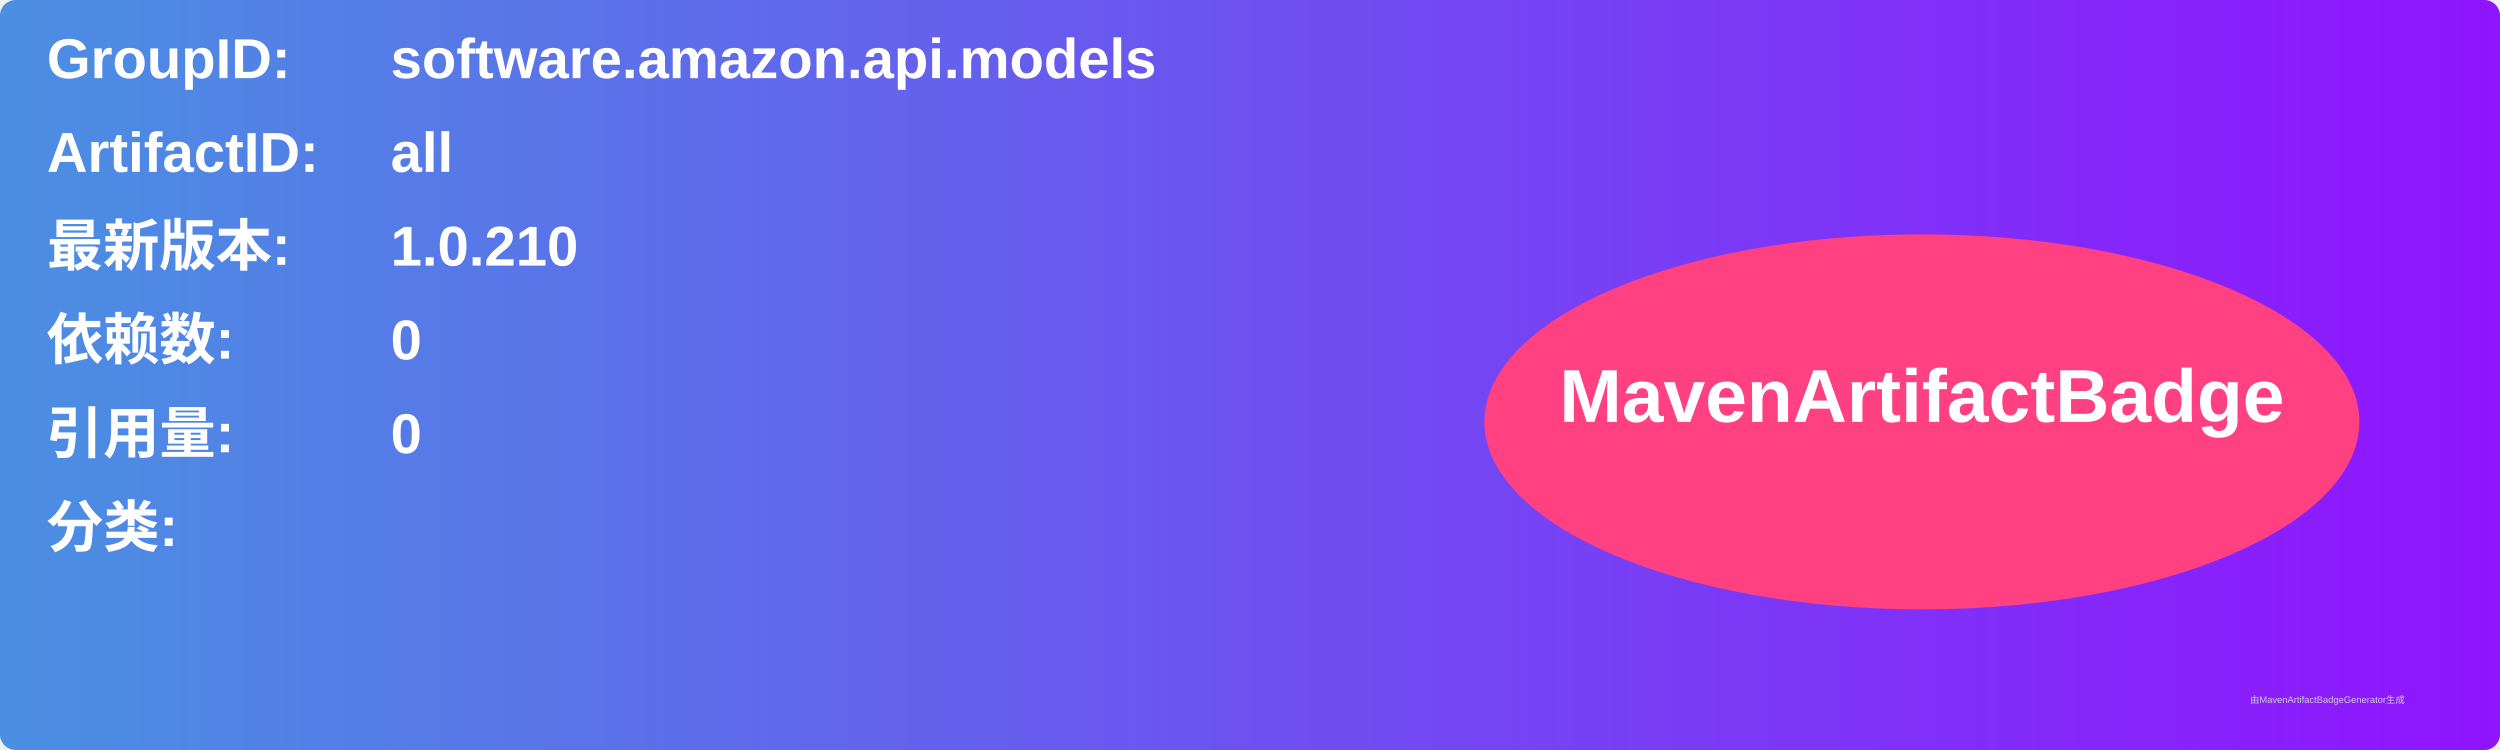
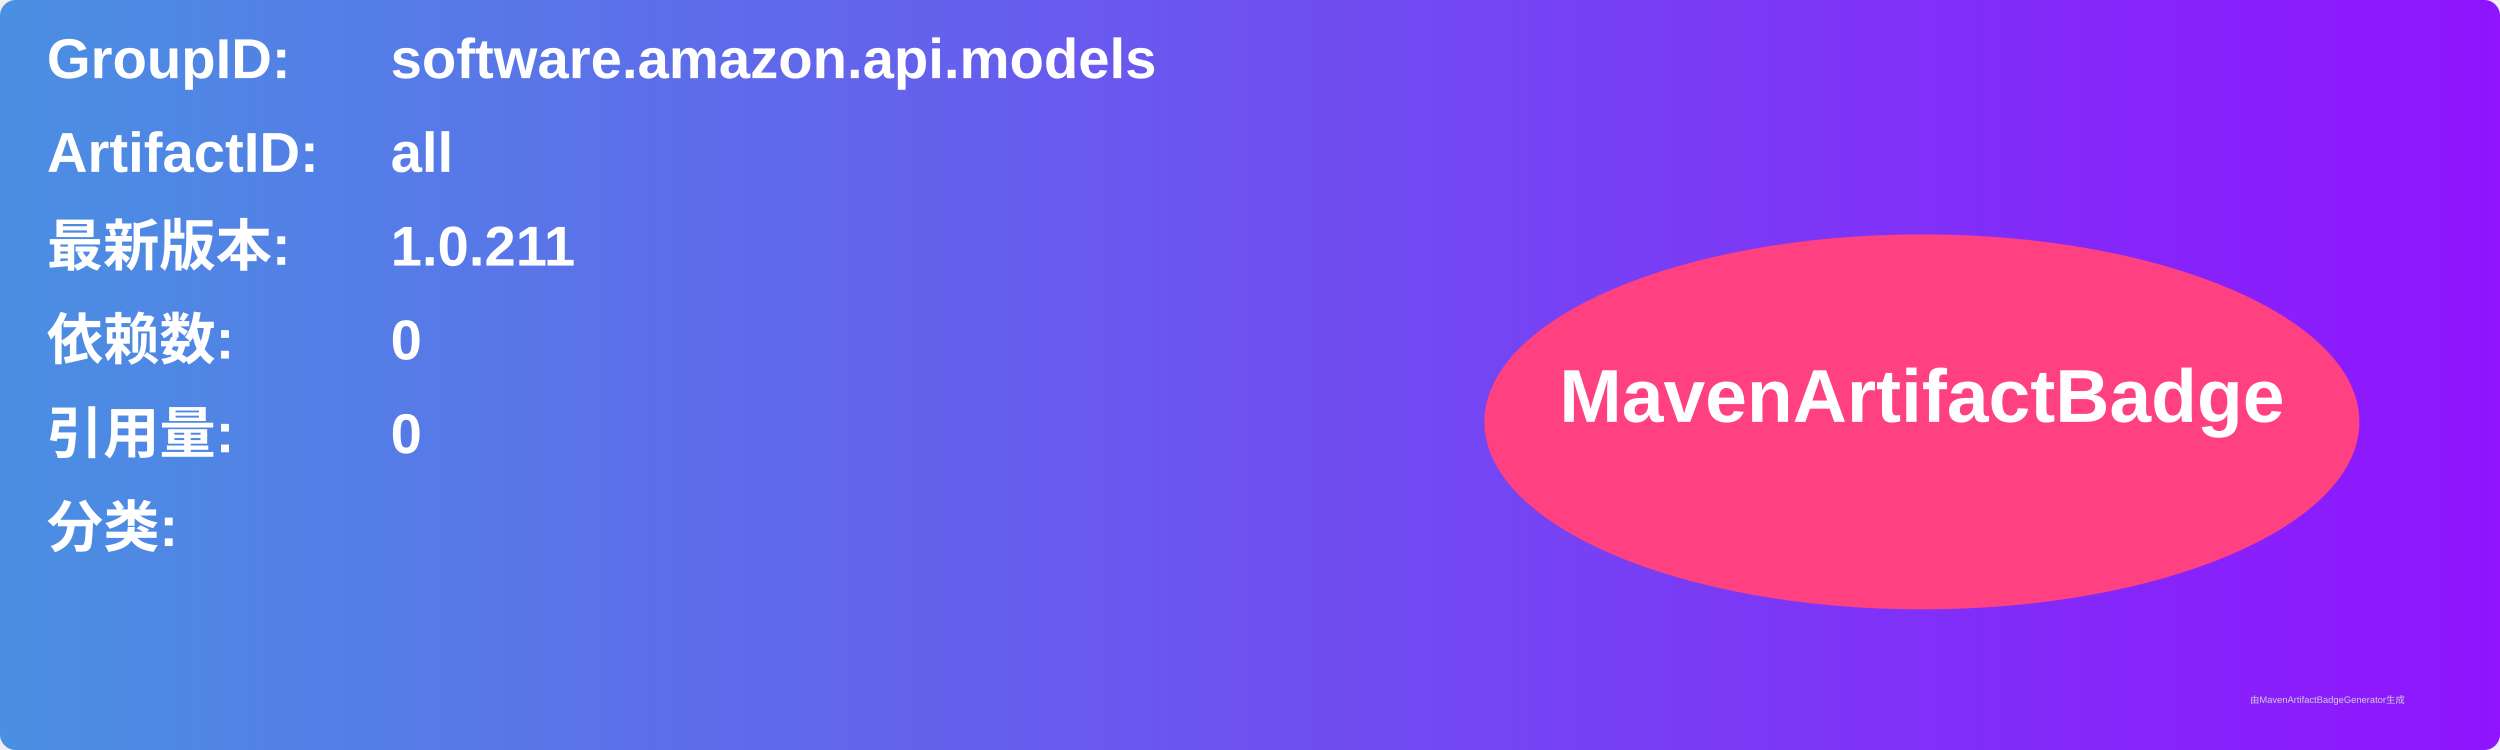
<svg xmlns="http://www.w3.org/2000/svg" width="800" height="240" viewBox="0 0 800 240">
  <linearGradient id="grad" x1="0%" y1="0%" x2="100%" y2="0%">
    <stop offset="0%" stop-color="#4a90e2" />
    <stop offset="100%" stop-color="#9013fe" />
  </linearGradient>
  <rect width="100%" height="100%" rx="5" ry="5" fill="url(#grad)" />
  <g transform="translate(15, 15)">
    <text x="0" y="10" font-family="Arial" font-size="18" fill="white" font-weight="bold" width="260">GroupID:</text>
    <text x="110" y="10" font-family="Arial" font-size="18" fill="white" font-weight="bold" width="460">software.amazon.api.models</text>
    <text x="0" y="40" font-family="Arial" font-size="18" fill="white" font-weight="bold" width="260">ArtifactID:</text>
    <text x="110" y="40" font-family="Arial" font-size="18" fill="white" font-weight="bold" width="460">all</text>
    <text x="0" y="70" font-family="Arial" font-size="18" fill="white" font-weight="bold">最新版本:</text>
    <text x="110" y="70" font-family="Arial" font-size="18" fill="white" font-weight="bold">
-       <tspan font-weight="bold">1.0.210</tspan>
+       <tspan font-weight="bold">1.0.211</tspan>
    </text>
    <text x="0" y="100" font-family="Arial" font-size="18" fill="white" font-weight="bold">依赖数: </text>
    <text x="110" y="100" font-family="Arial" font-size="18" fill="white">
      <tspan font-weight="bold">0</tspan>
    </text>
    <text x="0" y="130" font-family="Arial" font-size="18" fill="white" font-weight="bold">引用量: </text>
    <text x="110" y="130" font-family="Arial" font-size="18" fill="white">
      <tspan font-weight="bold">0</tspan>
    </text>
    <text x="0" y="160" font-family="Arial" font-size="18" fill="white" font-weight="bold">分类:</text>
    <text x="10" y="190" font-family="Arial" font-size="10" fill="white">
      <tspan font-weight="bold" />
    </text>
    <ellipse cx="600" cy="120" rx="140" ry="60" fill="#ff4081" />
    <text x="600" y="120" text-anchor="middle" font-family="Arial" font-size="24" fill="white" font-weight="bold">MavenArtifactBadge</text>
  </g>
  <text x="720" y="225" font-family="Arial" font-size="3" fill="#d0d0d0">由MavenArtifactBadgeGenerator生成</text>
</svg>
